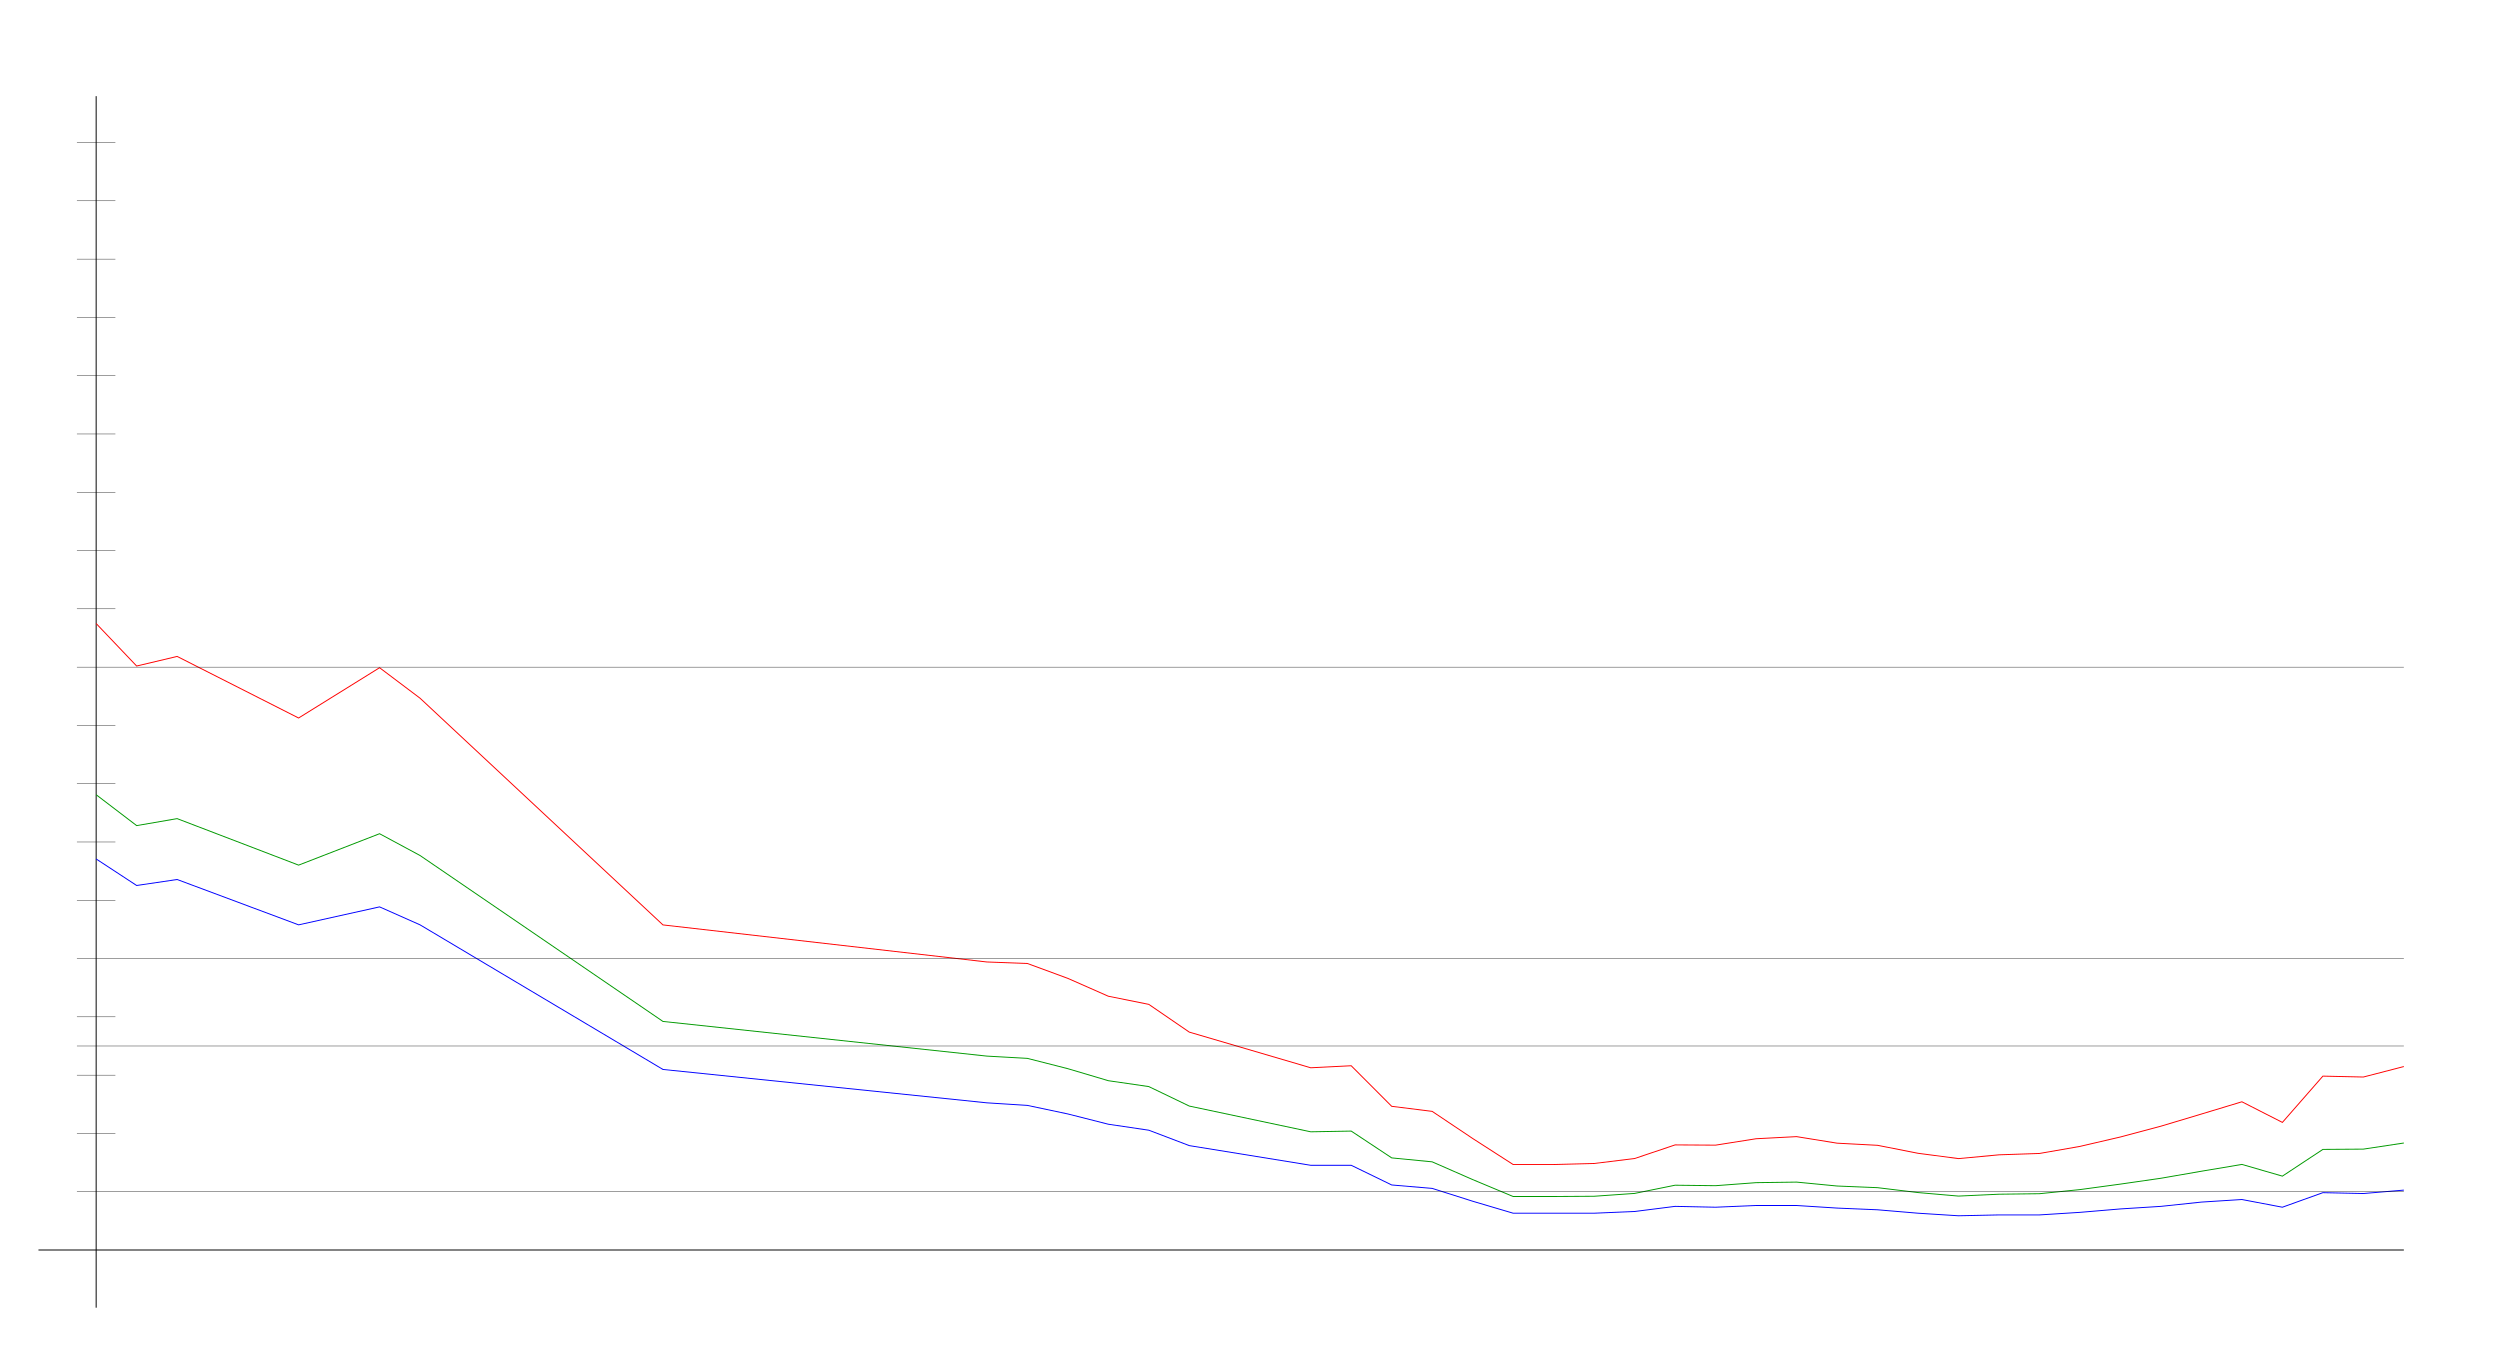
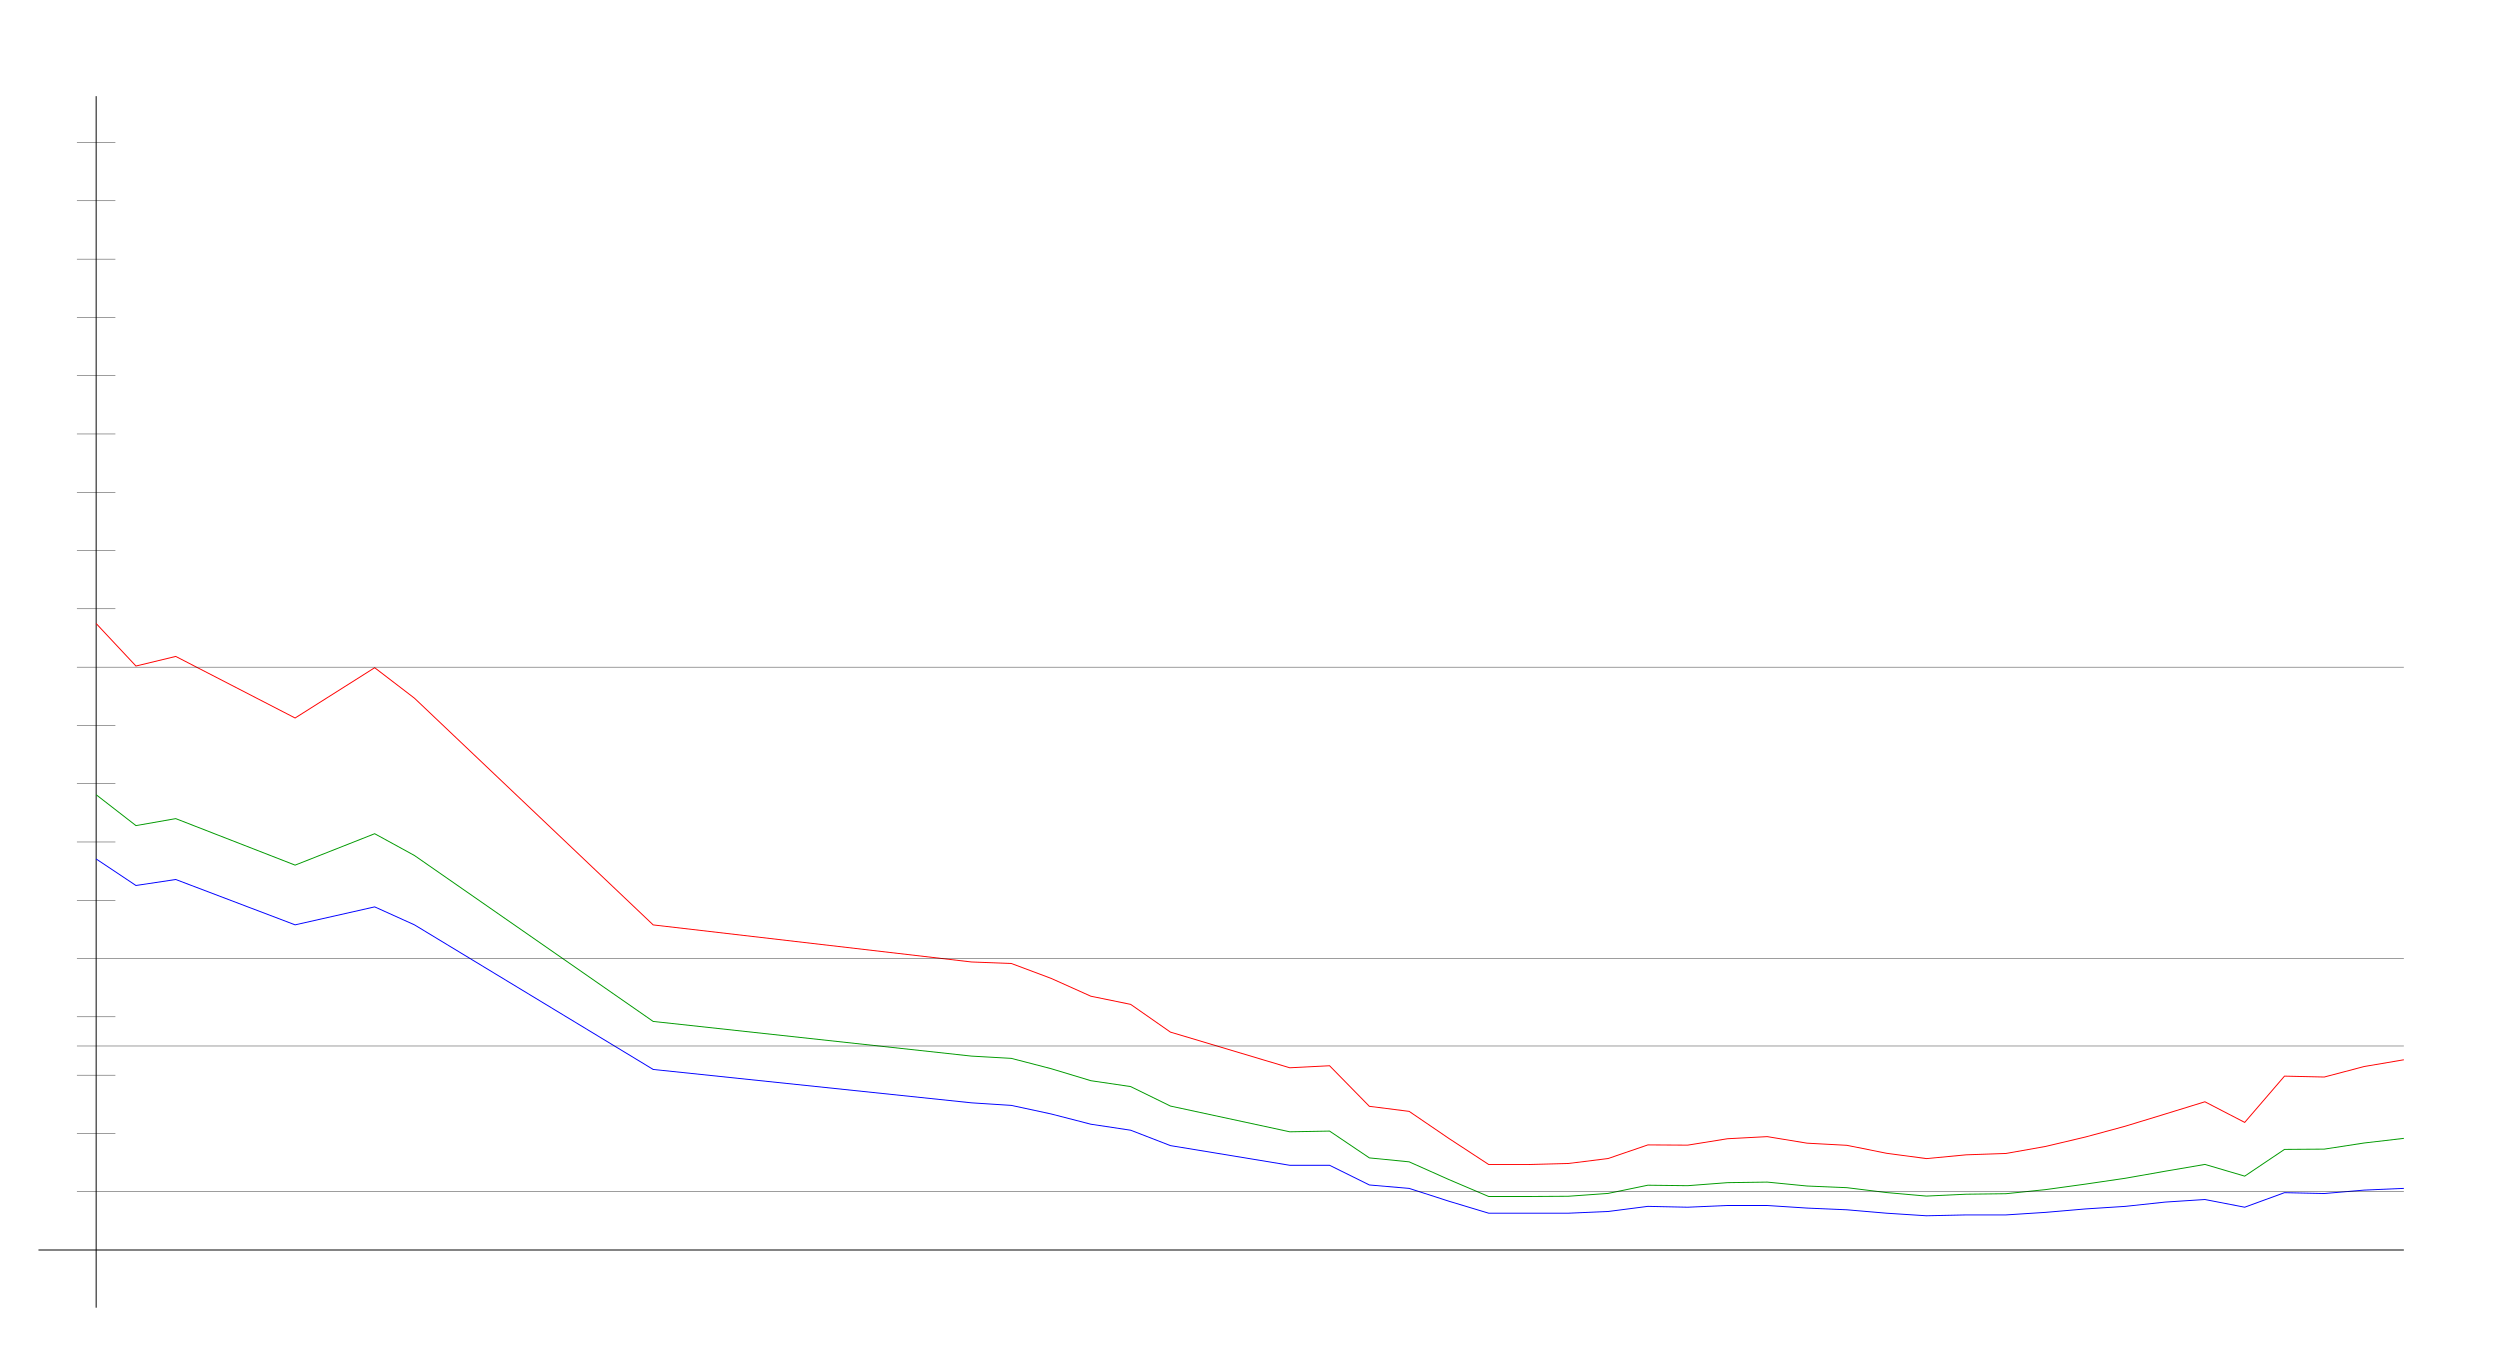
<svg xmlns="http://www.w3.org/2000/svg" width="650" height="350" version="1.1" id="sparkleline_DE-HB">
  <g id="layer1">
    <path style="fill:none;stroke:#000000;stroke-width:0.25px;" d="M 25,340 25,25" id="vertical_axis" />
    <path style="fill:none;stroke:#000000;stroke-width:0.25px;" d="M 10,325 625,325" id="horizontal_axis" />
-     <path style="fill:none;stroke:#0000ff;stroke-width:0.25px;" d="M 25.0,223.331 35.526,230.227 46.053,228.67 77.632,240.461 98.684,235.789 109.211,240.461 172.368,278.059 256.579,286.735 267.105,287.402 277.632,289.627 288.158,292.297 298.684,293.854 309.211,297.858 340.789,302.975 351.316,302.975 361.842,308.092 372.368,308.982 382.895,312.319 393.421,315.434 403.947,315.434 414.474,315.434 425.0,314.989 435.526,313.654 446.053,313.876 456.579,313.431 467.105,313.431 477.632,314.099 488.158,314.544 498.684,315.434 509.211,316.101 519.737,315.879 530.263,315.879 540.789,315.211 551.316,314.321 561.842,313.654 572.368,312.542 582.895,311.874 593.421,313.876 603.947,310.094 614.474,310.317 625.0,309.427" id="cases7_100k" />
-     <path style="fill:none;stroke:#009900;stroke-width:0.25px;" d="M 25.0,206.627 35.526,214.656 46.053,212.843 77.632,224.934 98.684,216.765 109.211,222.433 172.368,265.575 256.579,274.586 267.105,275.174 277.632,277.857 288.158,280.981 298.684,282.51 309.211,287.576 340.789,294.269 351.316,294.081 361.842,301.053 372.368,302.078 382.895,306.69 393.421,311.092 403.947,311.092 414.474,311.027 425.0,310.289 435.526,308.154 446.053,308.279 456.579,307.492 467.105,307.345 477.632,308.363 488.158,308.795 498.684,310.065 509.211,310.981 519.737,310.496 530.263,310.364 540.789,309.293 551.316,307.865 561.842,306.347 572.368,304.518 582.895,302.749 593.421,305.796 603.947,298.846 614.474,298.77 625.0,297.181" id="cases7_100k_nofullvac" />
-     <path style="fill:none;stroke:#ff0000;stroke-width:0.25px;" d="M 25.0,162.117 35.526,173.166 46.053,170.671 77.632,186.681 98.684,173.605 109.211,181.533 172.368,240.478 256.579,250.113 267.105,250.502 277.632,254.375 288.158,259.017 298.684,261.134 309.211,268.349 340.789,277.623 351.316,277.094 361.842,287.643 372.368,288.956 382.895,296.006 393.421,302.777 403.947,302.777 414.474,302.506 425.0,301.216 435.526,297.675 446.053,297.739 456.579,296.073 467.105,295.524 477.632,297.224 488.158,297.781 498.684,299.854 509.211,301.236 519.737,300.254 530.263,299.9 540.789,298.063 551.316,295.614 561.842,292.807 572.368,289.65 582.895,286.462 593.421,291.825 603.947,279.793 614.474,280.026 625.0,277.301" id="cases7_100k_novac" />
+     <path style="fill:none;stroke:#0000ff;stroke-width:0.25px;" d="M 25.0,223.331 35.345,230.227 45.69,228.67 76.724,240.461 97.414,235.789 107.759,240.461 169.828,278.059 252.586,286.735 262.931,287.402 273.276,289.627 283.621,292.297 293.966,293.854 304.31,297.858 335.345,302.975 345.69,302.975 356.034,308.092 366.379,308.982 376.724,312.319 387.069,315.434 397.414,315.434 407.759,315.434 418.103,314.989 428.448,313.654 438.793,313.876 449.138,313.431 459.483,313.431 469.828,314.099 480.172,314.544 490.517,315.434 500.862,316.101 511.207,315.879 521.552,315.879 531.897,315.211 542.241,314.321 552.586,313.654 562.931,312.542 573.276,311.874 583.621,313.876 593.966,310.094 604.31,310.317 614.655,309.427 625.0,308.982" id="cases7_100k" />
+     <path style="fill:none;stroke:#009900;stroke-width:0.25px;" d="M 25.0,206.627 35.345,214.656 45.69,212.843 76.724,224.934 97.414,216.765 107.759,222.433 169.828,265.575 252.586,274.586 262.931,275.174 273.276,277.857 283.621,280.981 293.966,282.51 304.31,287.576 335.345,294.269 345.69,294.081 356.034,301.053 366.379,302.078 376.724,306.69 387.069,311.092 397.414,311.092 407.759,311.027 418.103,310.289 428.448,308.154 438.793,308.279 449.138,307.492 459.483,307.345 469.828,308.363 480.172,308.795 490.517,310.065 500.862,310.981 511.207,310.496 521.552,310.364 531.897,309.293 542.241,307.865 552.586,306.347 562.931,304.518 573.276,302.749 583.621,305.796 593.966,298.846 604.31,298.77 614.655,297.181 625.0,295.974" id="cases7_100k_nofullvac" />
+     <path style="fill:none;stroke:#ff0000;stroke-width:0.25px;" d="M 25.0,162.117 35.345,173.166 45.69,170.671 76.724,186.681 97.414,173.605 107.759,181.533 169.828,240.478 252.586,250.113 262.931,250.502 273.276,254.375 283.621,259.017 293.966,261.134 304.31,268.349 335.345,277.623 345.69,277.094 356.034,287.643 366.379,288.956 376.724,296.006 387.069,302.777 397.414,302.777 407.759,302.506 418.103,301.216 428.448,297.675 438.793,297.739 449.138,296.073 459.483,295.524 469.828,297.224 480.172,297.781 490.517,299.854 500.862,301.236 511.207,300.254 521.552,299.9 531.897,298.063 542.241,295.614 552.586,292.807 562.931,289.65 573.276,286.462 583.621,291.825 593.966,279.793 604.31,280.026 614.655,277.301 625.0,275.541" id="cases7_100k_novac" />
    <path style="fill:none;stroke:#000000;stroke-width:0.1px;" d="M 20,309.845 625,309.845" id="yaxis_10" />
    <path style="fill:none;stroke:#000000;stroke-width:0.1px;" d="M 20,294.69 30,294.69" id="yaxis_20" />
    <path style="fill:none;stroke:#000000;stroke-width:0.1px;" d="M 20,279.536 30,279.536" id="yaxis_30" />
    <path style="fill:none;stroke:#000000;stroke-width:0.1px;" d="M 20,271.958 625,271.958" id="yaxis_35" />
    <path style="fill:none;stroke:#000000;stroke-width:0.1px;" d="M 20,264.381 30,264.381" id="yaxis_40" />
    <path style="fill:none;stroke:#000000;stroke-width:0.1px;" d="M 20,249.226 625,249.226" id="yaxis_50" />
    <path style="fill:none;stroke:#000000;stroke-width:0.1px;" d="M 20,234.071 30,234.071" id="yaxis_60" />
    <path style="fill:none;stroke:#000000;stroke-width:0.1px;" d="M 20,218.916 30,218.916" id="yaxis_70" />
    <path style="fill:none;stroke:#000000;stroke-width:0.1px;" d="M 20,203.762 30,203.762" id="yaxis_80" />
    <path style="fill:none;stroke:#000000;stroke-width:0.1px;" d="M 20,188.607 30,188.607" id="yaxis_90" />
    <path style="fill:none;stroke:#000000;stroke-width:0.1px;" d="M 20,173.452 625,173.452" id="yaxis_100" />
    <path style="fill:none;stroke:#000000;stroke-width:0.1px;" d="M 20,158.297 30,158.297" id="yaxis_110" />
    <path style="fill:none;stroke:#000000;stroke-width:0.1px;" d="M 20,143.142 30,143.142" id="yaxis_120" />
    <path style="fill:none;stroke:#000000;stroke-width:0.1px;" d="M 20,127.988 30,127.988" id="yaxis_130" />
    <path style="fill:none;stroke:#000000;stroke-width:0.1px;" d="M 20,112.833 30,112.833" id="yaxis_140" />
    <path style="fill:none;stroke:#000000;stroke-width:0.1px;" d="M 20,97.678 30,97.678" id="yaxis_150" />
    <path style="fill:none;stroke:#000000;stroke-width:0.1px;" d="M 20,82.523 30,82.523" id="yaxis_160" />
    <path style="fill:none;stroke:#000000;stroke-width:0.1px;" d="M 20,67.368 30,67.368" id="yaxis_170" />
    <path style="fill:none;stroke:#000000;stroke-width:0.1px;" d="M 20,52.214 30,52.214" id="yaxis_180" />
    <path style="fill:none;stroke:#000000;stroke-width:0.1px;" d="M 20,37.059 30,37.059" id="yaxis_190" />
  </g>
</svg>
